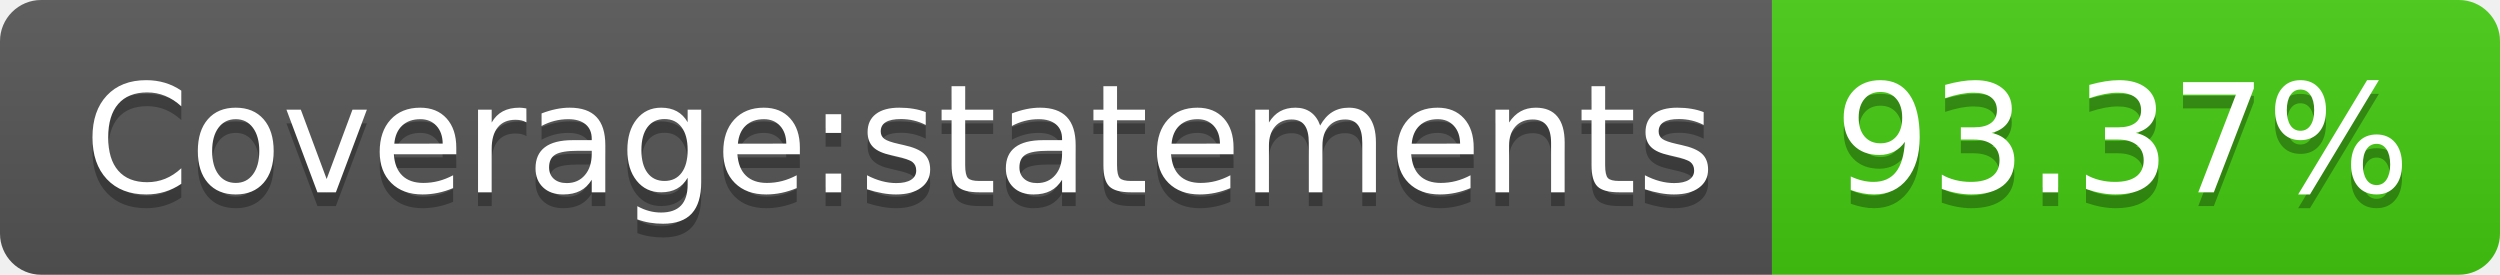
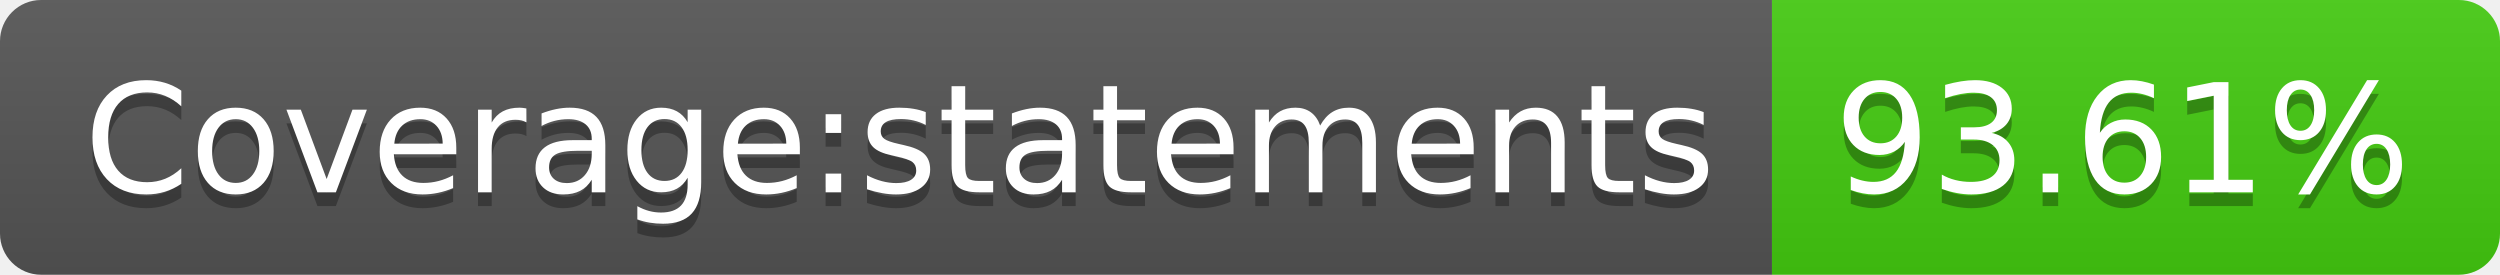
- <svg xmlns="http://www.w3.org/2000/svg" width="182" height="20" role="img" aria-label="Coverage:statements: 93.37%">
+ <svg xmlns="http://www.w3.org/2000/svg" width="182" height="20" role="img" aria-label="Coverage:statements: 93.61%">
  <linearGradient id="s" x2="0" y2="100%">
    <stop offset="0" stop-color="#bbb" stop-opacity=".1" />
    <stop offset="1" stop-opacity=".1" />
  </linearGradient>
  <clipPath id="r">
    <rect width="182" height="20" rx="3" fill="#fff" />
  </clipPath>
  <g clip-path="url(#r)">
    <rect width="129" height="20" fill="#555" />
    <rect x="129" width="53" height="20" fill="#4c1" />
    <rect width="182" height="20" fill="url(#s)" />
  </g>
  <g fill="#fff" text-anchor="middle" font-family="Verdana,Geneva,DejaVu Sans,sans-serif" text-rendering="geometricPrecision" font-size="110">
    <text aria-hidden="true" x="655" y="150" fill="#010101" fill-opacity=".3" transform="scale(.1)" textLength="1190">Coverage:statements</text>
    <text x="655" y="140" transform="scale(.1)" fill="#fff" textLength="1190">Coverage:statements</text>
-     <text aria-hidden="true" x="1545" y="150" fill="#010101" fill-opacity=".3" transform="scale(.1)" textLength="430">93.37%</text>
-     <text x="1545" y="140" transform="scale(.1)" fill="#fff" textLength="430">93.37%</text>
+     <text aria-hidden="true" x="1545" y="150" fill="#010101" fill-opacity=".3" transform="scale(.1)" textLength="430">93.61%</text>
+     <text x="1545" y="140" transform="scale(.1)" fill="#fff" textLength="430">93.61%</text>
  </g>
</svg>
